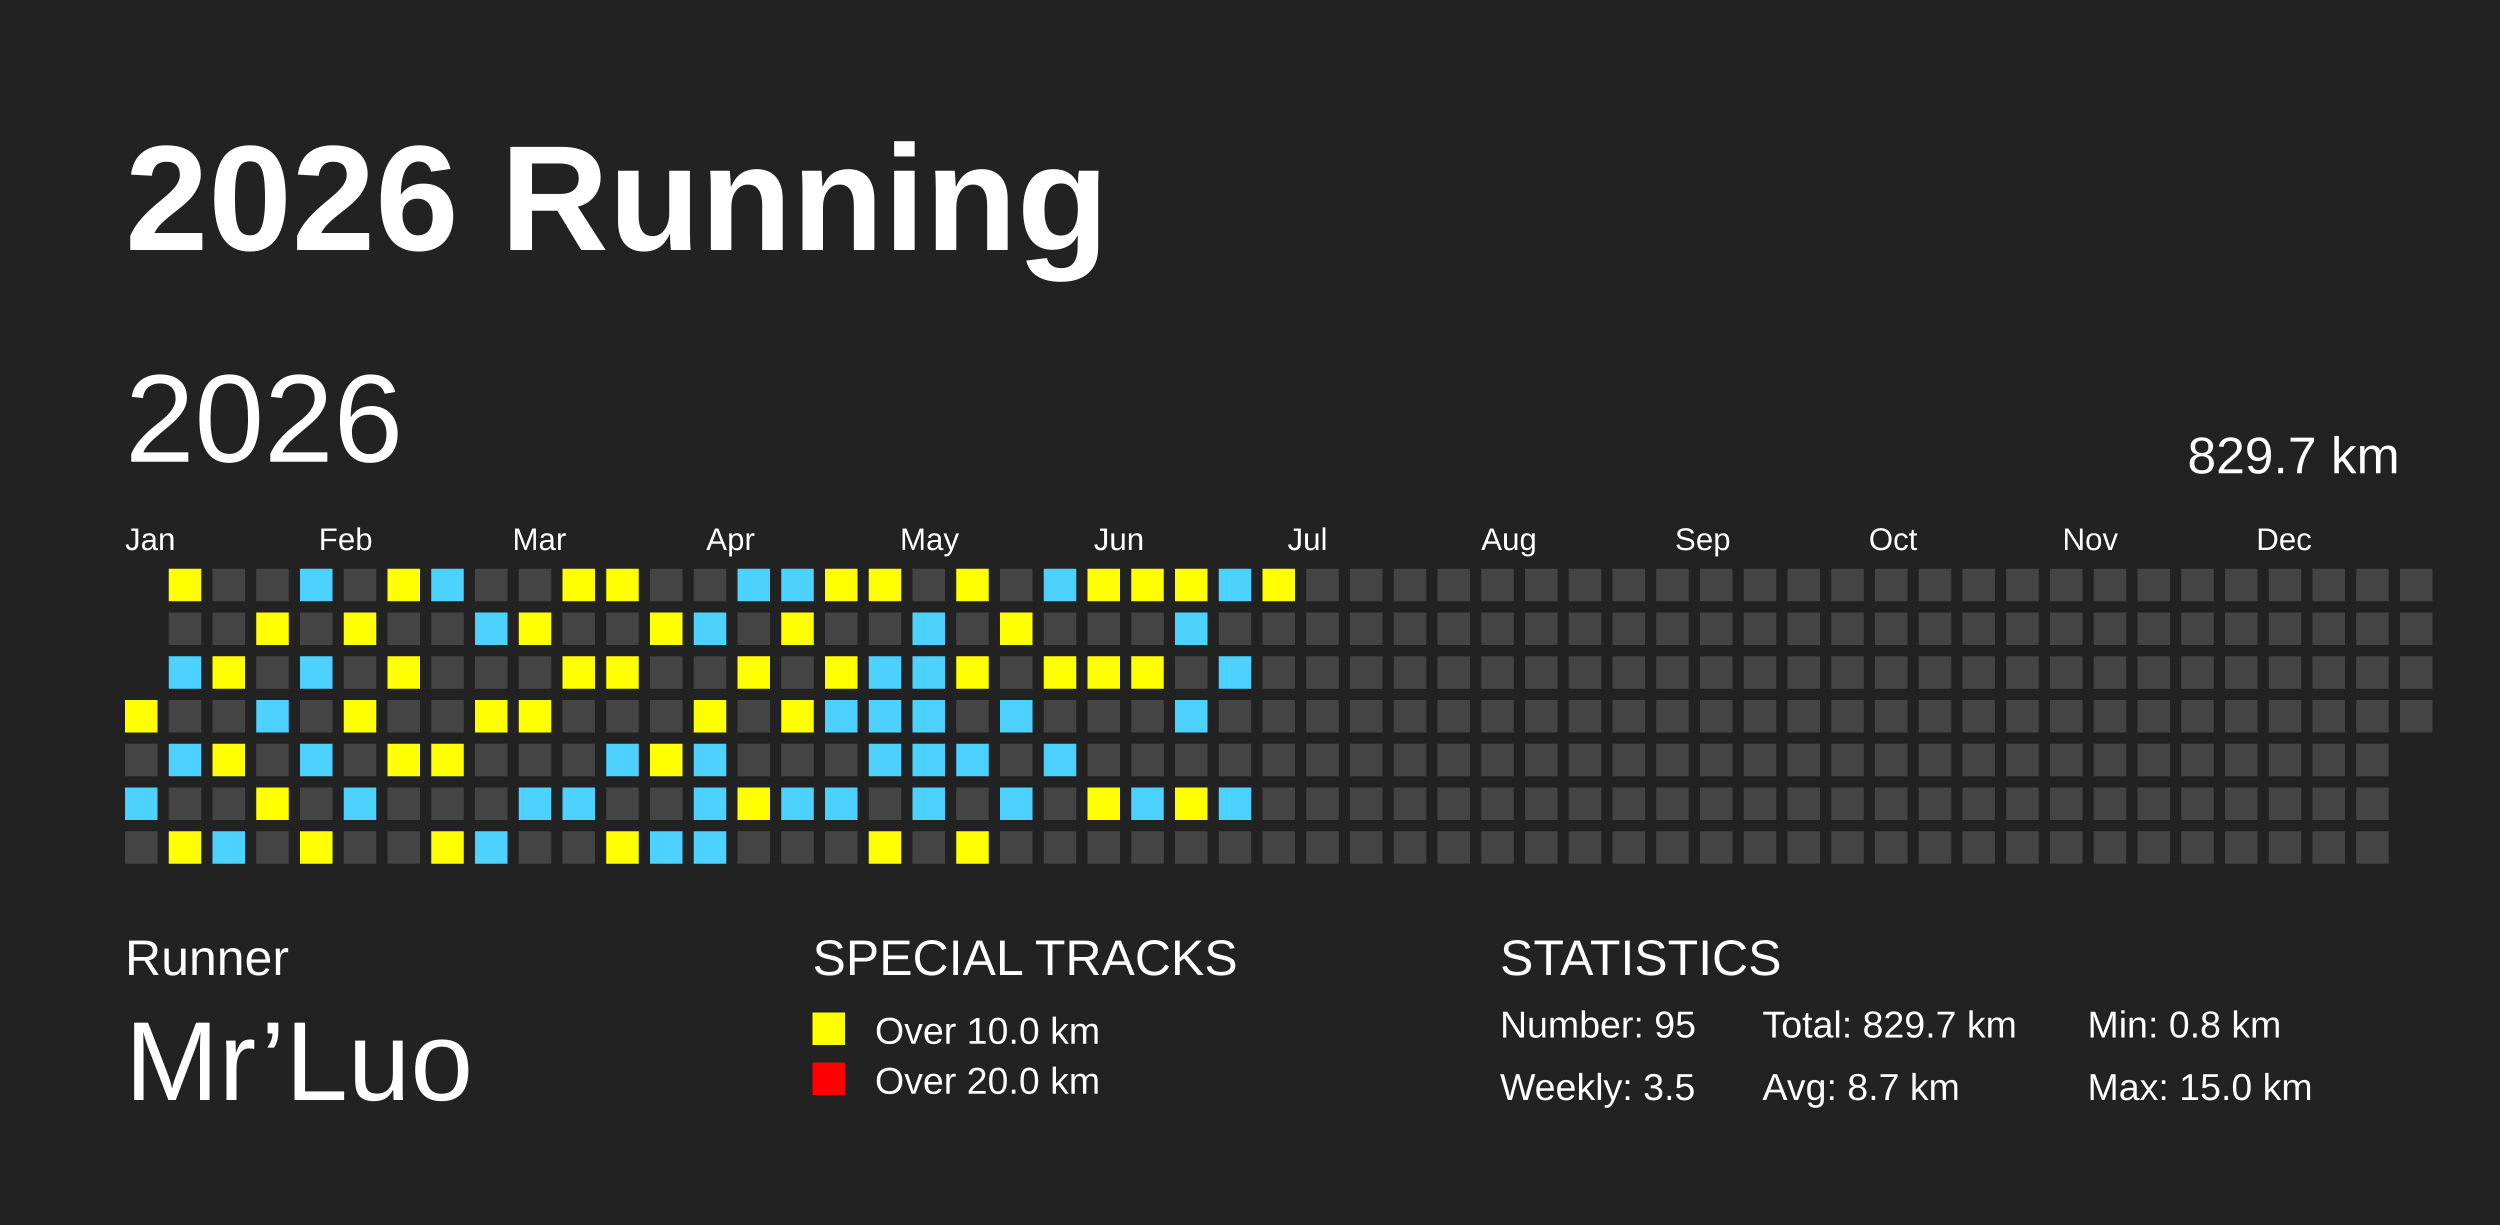
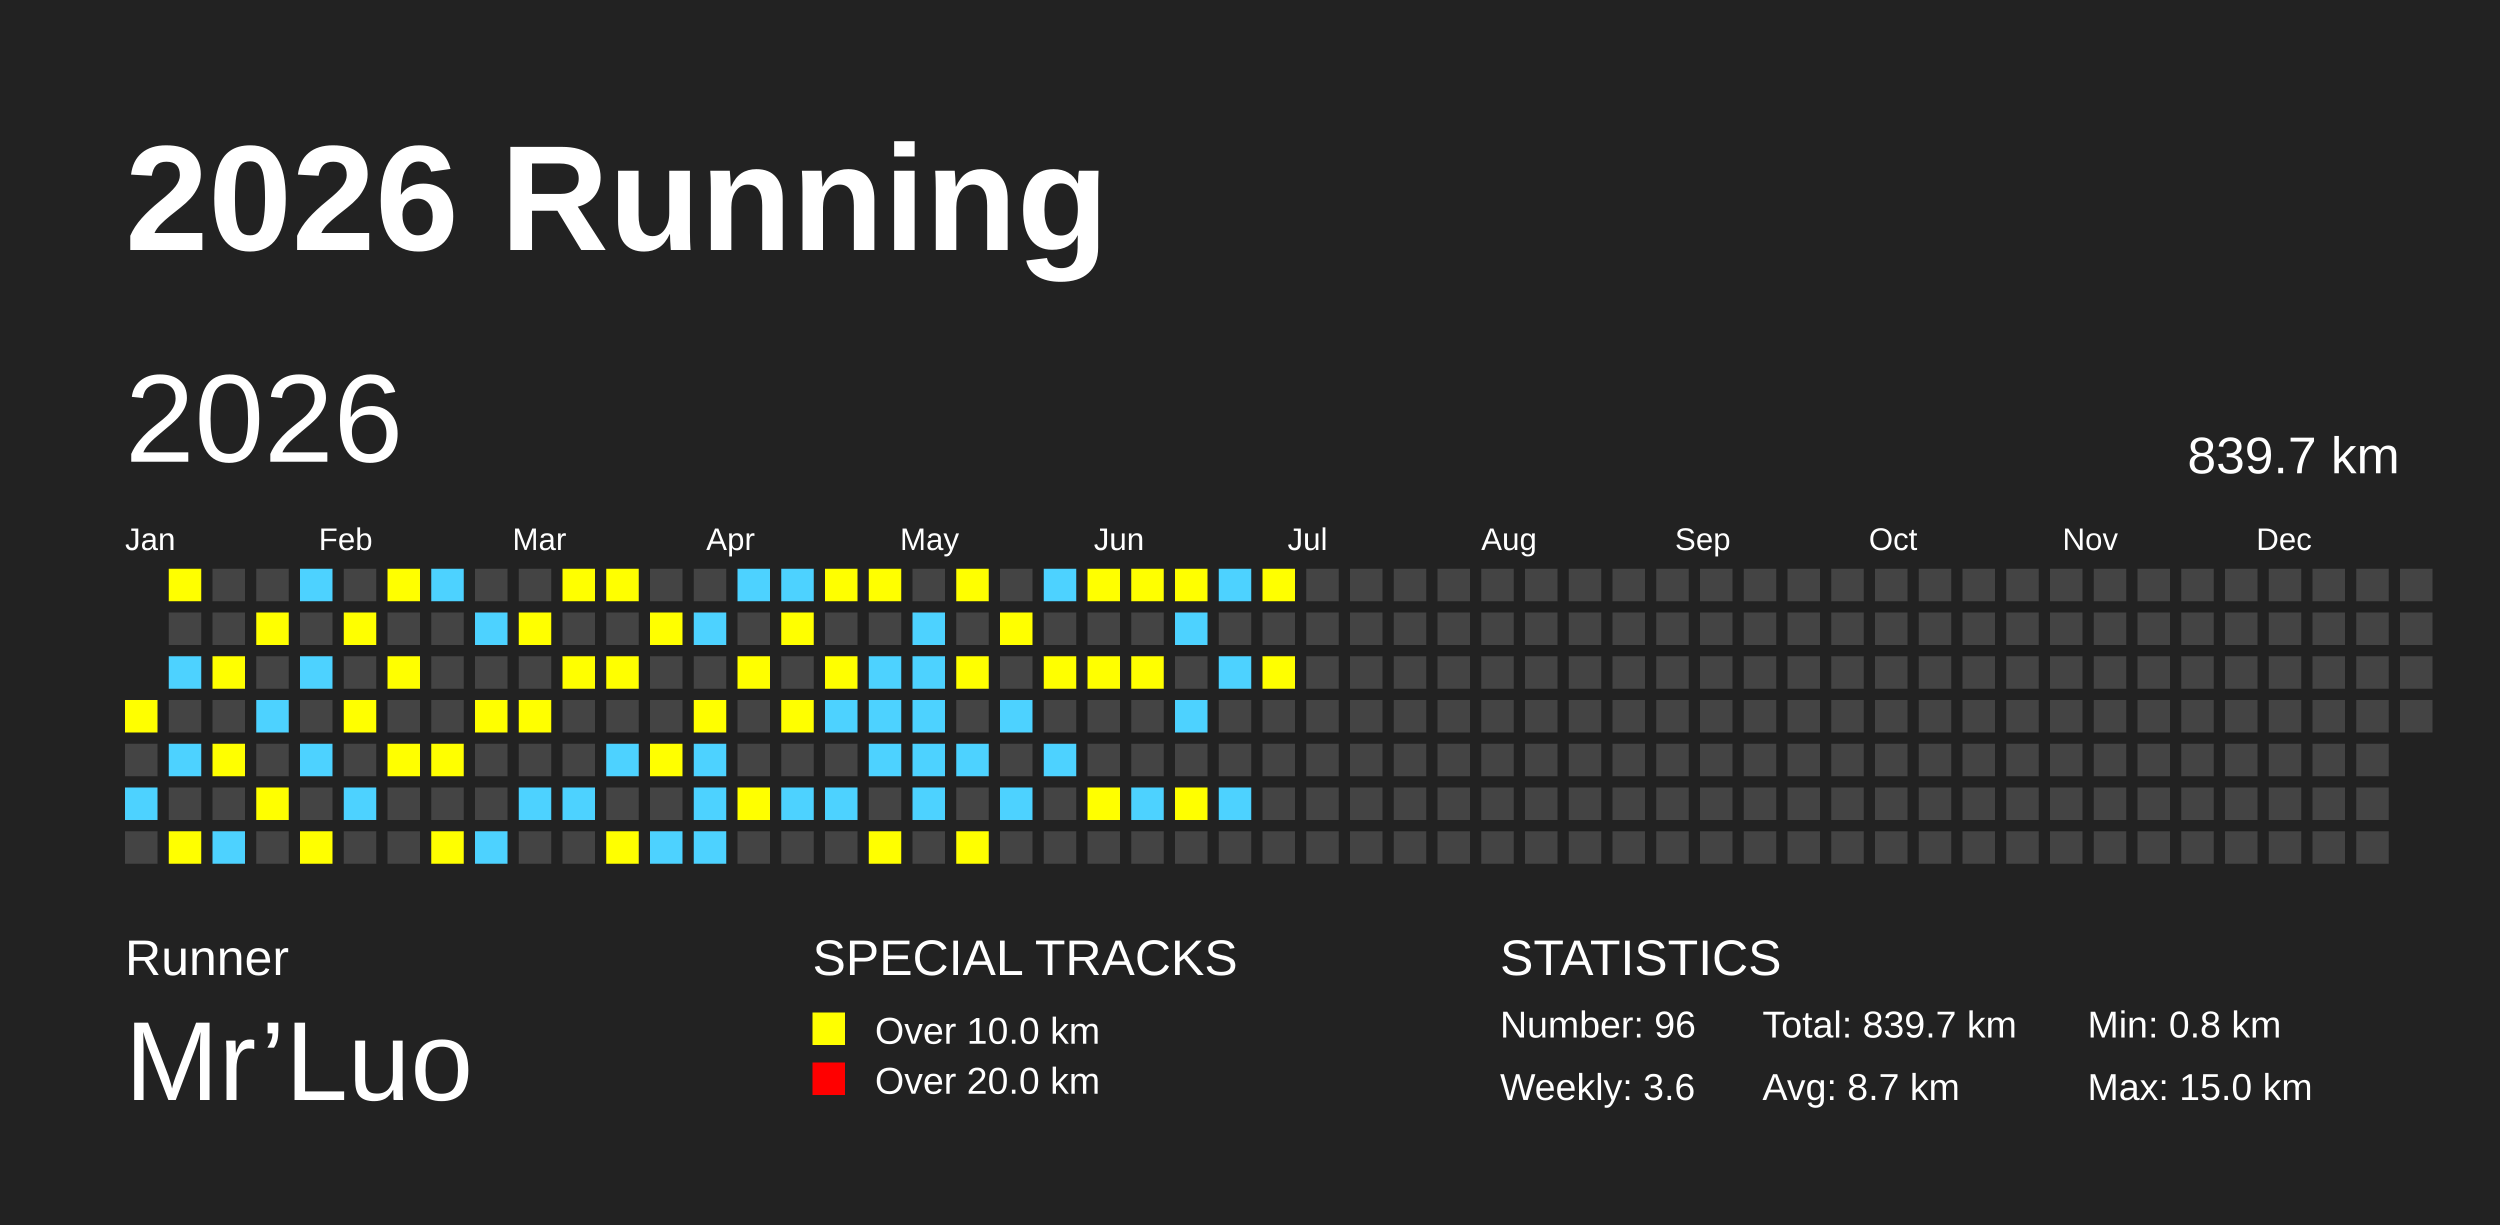
<svg xmlns="http://www.w3.org/2000/svg" baseProfile="full" height="98mm" version="1.1" viewBox="0,0,200,98" width="200mm">
  <defs />
  <rect fill="#222222" height="98" width="200" x="0" y="0" />
  <text fill="#FFFFFF" style="font-size:12px; font-family:Arial; font-weight:bold;" x="10" y="20">2026 Running</text>
  <text fill="#FFFFFF" style="font-size:4px; font-family:Arial" x="10" y="78">Runner</text>
  <text fill="#FFFFFF" style="font-size:9px; font-family:Arial" x="10" y="88">Mr’Luo</text>
  <text fill="#FFFFFF" style="font-size:4px; font-family:Arial" x="65" y="78">SPECIAL TRACKS</text>
  <rect fill="yellow" height="2.6" width="2.6" x="65" y="81" />
  <text fill="#FFFFFF" style="font-size:3px; font-family:Arial" x="70" y="83.5">Over 10.0 km</text>
  <rect fill="red" height="2.6" width="2.6" x="65" y="85" />
  <text fill="#FFFFFF" style="font-size:3px; font-family:Arial" x="70" y="87.5">Over 20.0 km</text>
  <text fill="#FFFFFF" style="font-size:4px; font-family:Arial" x="120" y="78">STATISTICS</text>
-   <text fill="#FFFFFF" style="font-size:3px; font-family:Arial" x="120" y="83">Number: 95</text>
-   <text fill="#FFFFFF" style="font-size:3px; font-family:Arial" x="120" y="88">Weekly: 3.5</text>
-   <text fill="#FFFFFF" style="font-size:3px; font-family:Arial" x="141" y="83">Total: 829.7 km</text>
+   <text fill="#FFFFFF" style="font-size:3px; font-family:Arial" x="120" y="83">Number: 96</text>
+   <text fill="#FFFFFF" style="font-size:3px; font-family:Arial" x="120" y="88">Weekly: 3.6</text>
+   <text fill="#FFFFFF" style="font-size:3px; font-family:Arial" x="141" y="83">Total: 839.7 km</text>
  <text fill="#FFFFFF" style="font-size:3px; font-family:Arial" x="141" y="88">Avg: 8.7 km</text>
  <text fill="#FFFFFF" style="font-size:3px; font-family:Arial" x="167" y="83">Min: 0.8 km</text>
  <text fill="#FFFFFF" style="font-size:3px; font-family:Arial" x="167" y="88">Max: 15.0 km</text>
  <text dominant-baseline="hanging" fill="#FFFFFF" style="font-size:10.0px; font-family:Arial;" x="10" y="30">2026</text>
-   <text dominant-baseline="hanging" fill="#FFFFFF" style="font-size:4.125px; font-family:Arial;" x="175" y="35">829.7 km</text>
+   <text dominant-baseline="hanging" fill="#FFFFFF" style="font-size:4.125px; font-family:Arial;" x="175" y="35">839.7 km</text>
  <text fill="#FFFFFF" style="font-size:2.5px; font-family:Arial" x="10.0" y="44">Jan</text>
  <text fill="#FFFFFF" style="font-size:2.5px; font-family:Arial" x="25.5" y="44">Feb</text>
  <text fill="#FFFFFF" style="font-size:2.5px; font-family:Arial" x="41.0" y="44">Mar</text>
  <text fill="#FFFFFF" style="font-size:2.5px; font-family:Arial" x="56.5" y="44">Apr</text>
  <text fill="#FFFFFF" style="font-size:2.5px; font-family:Arial" x="72.0" y="44">May</text>
  <text fill="#FFFFFF" style="font-size:2.5px; font-family:Arial" x="87.5" y="44">Jun</text>
  <text fill="#FFFFFF" style="font-size:2.5px; font-family:Arial" x="103.0" y="44">Jul</text>
  <text fill="#FFFFFF" style="font-size:2.5px; font-family:Arial" x="118.5" y="44">Aug</text>
  <text fill="#FFFFFF" style="font-size:2.5px; font-family:Arial" x="134.0" y="44">Sep</text>
  <text fill="#FFFFFF" style="font-size:2.5px; font-family:Arial" x="149.5" y="44">Oct</text>
  <text fill="#FFFFFF" style="font-size:2.5px; font-family:Arial" x="165.0" y="44">Nov</text>
  <text fill="#FFFFFF" style="font-size:2.5px; font-family:Arial" x="180.5" y="44">Dec</text>
  <rect fill="yellow" height="2.6" width="2.6" x="10.0" y="56.0" />
  <rect fill="#444444" height="2.6" width="2.6" x="10.0" y="59.5" />
  <rect fill="#4DD2FF" height="2.6" width="2.6" x="10.0" y="63.0" />
  <rect fill="#444444" height="2.6" width="2.6" x="10.0" y="66.5" />
  <rect fill="yellow" height="2.6" width="2.6" x="13.5" y="45.5" />
  <rect fill="#444444" height="2.6" width="2.6" x="13.5" y="49.0" />
  <rect fill="#4DD2FF" height="2.6" width="2.6" x="13.5" y="52.5" />
  <rect fill="#444444" height="2.6" width="2.6" x="13.5" y="56.0" />
  <rect fill="#4DD2FF" height="2.6" width="2.6" x="13.5" y="59.5" />
  <rect fill="#444444" height="2.6" width="2.6" x="13.5" y="63.0" />
  <rect fill="yellow" height="2.6" width="2.6" x="13.5" y="66.5" />
  <rect fill="#444444" height="2.6" width="2.6" x="17.0" y="45.5" />
  <rect fill="#444444" height="2.6" width="2.6" x="17.0" y="49.0" />
  <rect fill="yellow" height="2.6" width="2.6" x="17.0" y="52.5" />
  <rect fill="#444444" height="2.6" width="2.6" x="17.0" y="56.0" />
  <rect fill="yellow" height="2.6" width="2.6" x="17.0" y="59.5" />
  <rect fill="#444444" height="2.6" width="2.6" x="17.0" y="63.0" />
  <rect fill="#4DD2FF" height="2.6" width="2.6" x="17.0" y="66.5" />
  <rect fill="#444444" height="2.6" width="2.6" x="20.5" y="45.5" />
  <rect fill="yellow" height="2.6" width="2.6" x="20.5" y="49.0" />
  <rect fill="#444444" height="2.6" width="2.6" x="20.5" y="52.5" />
  <rect fill="#4DD2FF" height="2.6" width="2.6" x="20.5" y="56.0" />
  <rect fill="#444444" height="2.6" width="2.6" x="20.5" y="59.5" />
  <rect fill="yellow" height="2.6" width="2.6" x="20.5" y="63.0" />
  <rect fill="#444444" height="2.6" width="2.6" x="20.5" y="66.5" />
  <rect fill="#4DD2FF" height="2.6" width="2.6" x="24.0" y="45.5" />
  <rect fill="#444444" height="2.6" width="2.6" x="24.0" y="49.0" />
  <rect fill="#4DD2FF" height="2.6" width="2.6" x="24.0" y="52.5" />
  <rect fill="#444444" height="2.6" width="2.6" x="24.0" y="56.0" />
  <rect fill="#4DD2FF" height="2.6" width="2.6" x="24.0" y="59.5" />
  <rect fill="#444444" height="2.6" width="2.6" x="24.0" y="63.0" />
  <rect fill="yellow" height="2.6" width="2.6" x="24.0" y="66.5" />
  <rect fill="#444444" height="2.6" width="2.6" x="27.5" y="45.5" />
  <rect fill="yellow" height="2.6" width="2.6" x="27.5" y="49.0" />
  <rect fill="#444444" height="2.6" width="2.6" x="27.5" y="52.5" />
  <rect fill="yellow" height="2.6" width="2.6" x="27.5" y="56.0" />
  <rect fill="#444444" height="2.6" width="2.6" x="27.5" y="59.5" />
  <rect fill="#4DD2FF" height="2.6" width="2.6" x="27.5" y="63.0" />
  <rect fill="#444444" height="2.6" width="2.6" x="27.5" y="66.5" />
  <rect fill="yellow" height="2.6" width="2.6" x="31.0" y="45.5" />
  <rect fill="#444444" height="2.6" width="2.6" x="31.0" y="49.0" />
  <rect fill="yellow" height="2.6" width="2.6" x="31.0" y="52.5" />
  <rect fill="#444444" height="2.6" width="2.6" x="31.0" y="56.0" />
  <rect fill="yellow" height="2.6" width="2.6" x="31.0" y="59.5" />
  <rect fill="#444444" height="2.6" width="2.6" x="31.0" y="63.0" />
  <rect fill="#444444" height="2.6" width="2.6" x="31.0" y="66.5" />
  <rect fill="#4DD2FF" height="2.6" width="2.6" x="34.5" y="45.5" />
  <rect fill="#444444" height="2.6" width="2.6" x="34.5" y="49.0" />
  <rect fill="#444444" height="2.6" width="2.6" x="34.5" y="52.5" />
  <rect fill="#444444" height="2.6" width="2.6" x="34.5" y="56.0" />
  <rect fill="yellow" height="2.6" width="2.6" x="34.5" y="59.5" />
  <rect fill="#444444" height="2.6" width="2.6" x="34.5" y="63.0" />
  <rect fill="yellow" height="2.6" width="2.6" x="34.5" y="66.5" />
  <rect fill="#444444" height="2.6" width="2.6" x="38.0" y="45.5" />
  <rect fill="#4DD2FF" height="2.6" width="2.6" x="38.0" y="49.0" />
  <rect fill="#444444" height="2.6" width="2.6" x="38.0" y="52.5" />
  <rect fill="yellow" height="2.6" width="2.6" x="38.0" y="56.0" />
  <rect fill="#444444" height="2.6" width="2.6" x="38.0" y="59.5" />
  <rect fill="#444444" height="2.6" width="2.6" x="38.0" y="63.0" />
  <rect fill="#4DD2FF" height="2.6" width="2.6" x="38.0" y="66.5" />
  <rect fill="#444444" height="2.6" width="2.6" x="41.5" y="45.5" />
  <rect fill="yellow" height="2.6" width="2.6" x="41.5" y="49.0" />
  <rect fill="#444444" height="2.6" width="2.6" x="41.5" y="52.5" />
  <rect fill="yellow" height="2.6" width="2.6" x="41.5" y="56.0" />
  <rect fill="#444444" height="2.6" width="2.6" x="41.5" y="59.5" />
  <rect fill="#4DD2FF" height="2.6" width="2.6" x="41.5" y="63.0" />
  <rect fill="#444444" height="2.6" width="2.6" x="41.5" y="66.5" />
  <rect fill="yellow" height="2.6" width="2.6" x="45.0" y="45.5" />
  <rect fill="#444444" height="2.6" width="2.6" x="45.0" y="49.0" />
  <rect fill="yellow" height="2.6" width="2.6" x="45.0" y="52.5" />
  <rect fill="#444444" height="2.6" width="2.6" x="45.0" y="56.0" />
  <rect fill="#444444" height="2.6" width="2.6" x="45.0" y="59.5" />
  <rect fill="#4DD2FF" height="2.6" width="2.6" x="45.0" y="63.0" />
  <rect fill="#444444" height="2.6" width="2.6" x="45.0" y="66.5" />
  <rect fill="yellow" height="2.6" width="2.6" x="48.5" y="45.5" />
  <rect fill="#444444" height="2.6" width="2.6" x="48.5" y="49.0" />
  <rect fill="yellow" height="2.6" width="2.6" x="48.5" y="52.5" />
  <rect fill="#444444" height="2.6" width="2.6" x="48.5" y="56.0" />
  <rect fill="#4DD2FF" height="2.6" width="2.6" x="48.5" y="59.5" />
  <rect fill="#444444" height="2.6" width="2.6" x="48.5" y="63.0" />
  <rect fill="yellow" height="2.6" width="2.6" x="48.5" y="66.5" />
  <rect fill="#444444" height="2.6" width="2.6" x="52.0" y="45.5" />
  <rect fill="yellow" height="2.6" width="2.6" x="52.0" y="49.0" />
  <rect fill="#444444" height="2.6" width="2.6" x="52.0" y="52.5" />
  <rect fill="#444444" height="2.6" width="2.6" x="52.0" y="56.0" />
  <rect fill="yellow" height="2.6" width="2.6" x="52.0" y="59.5" />
  <rect fill="#444444" height="2.6" width="2.6" x="52.0" y="63.0" />
  <rect fill="#4DD2FF" height="2.6" width="2.6" x="52.0" y="66.5" />
  <rect fill="#444444" height="2.6" width="2.6" x="55.5" y="45.5" />
  <rect fill="#4DD2FF" height="2.6" width="2.6" x="55.5" y="49.0" />
  <rect fill="#444444" height="2.6" width="2.6" x="55.5" y="52.5" />
  <rect fill="yellow" height="2.6" width="2.6" x="55.5" y="56.0" />
  <rect fill="#4DD2FF" height="2.6" width="2.6" x="55.5" y="59.5" />
  <rect fill="#4DD2FF" height="2.6" width="2.6" x="55.5" y="63.0" />
  <rect fill="#4DD2FF" height="2.6" width="2.6" x="55.5" y="66.5" />
  <rect fill="#4DD2FF" height="2.6" width="2.6" x="59.0" y="45.5" />
  <rect fill="#444444" height="2.6" width="2.6" x="59.0" y="49.0" />
  <rect fill="yellow" height="2.6" width="2.6" x="59.0" y="52.5" />
  <rect fill="#444444" height="2.6" width="2.6" x="59.0" y="56.0" />
  <rect fill="#444444" height="2.6" width="2.6" x="59.0" y="59.5" />
  <rect fill="yellow" height="2.6" width="2.6" x="59.0" y="63.0" />
  <rect fill="#444444" height="2.6" width="2.6" x="59.0" y="66.5" />
  <rect fill="#4DD2FF" height="2.6" width="2.6" x="62.5" y="45.5" />
  <rect fill="yellow" height="2.6" width="2.6" x="62.5" y="49.0" />
  <rect fill="#444444" height="2.6" width="2.6" x="62.5" y="52.5" />
  <rect fill="yellow" height="2.6" width="2.6" x="62.5" y="56.0" />
  <rect fill="#444444" height="2.6" width="2.6" x="62.5" y="59.5" />
  <rect fill="#4DD2FF" height="2.6" width="2.6" x="62.5" y="63.0" />
  <rect fill="#444444" height="2.6" width="2.6" x="62.5" y="66.5" />
  <rect fill="yellow" height="2.6" width="2.6" x="66.0" y="45.5" />
  <rect fill="#444444" height="2.6" width="2.6" x="66.0" y="49.0" />
  <rect fill="yellow" height="2.6" width="2.6" x="66.0" y="52.5" />
  <rect fill="#4DD2FF" height="2.6" width="2.6" x="66.0" y="56.0" />
  <rect fill="#444444" height="2.6" width="2.6" x="66.0" y="59.5" />
  <rect fill="#4DD2FF" height="2.6" width="2.6" x="66.0" y="63.0" />
  <rect fill="#444444" height="2.6" width="2.6" x="66.0" y="66.5" />
  <rect fill="yellow" height="2.6" width="2.6" x="69.5" y="45.5" />
  <rect fill="#444444" height="2.6" width="2.6" x="69.5" y="49.0" />
  <rect fill="#4DD2FF" height="2.6" width="2.6" x="69.5" y="52.5" />
  <rect fill="#4DD2FF" height="2.6" width="2.6" x="69.5" y="56.0" />
  <rect fill="#4DD2FF" height="2.6" width="2.6" x="69.5" y="59.5" />
  <rect fill="#444444" height="2.6" width="2.6" x="69.5" y="63.0" />
  <rect fill="yellow" height="2.6" width="2.6" x="69.5" y="66.5" />
  <rect fill="#444444" height="2.6" width="2.6" x="73.0" y="45.5" />
  <rect fill="#4DD2FF" height="2.6" width="2.6" x="73.0" y="49.0" />
  <rect fill="#4DD2FF" height="2.6" width="2.6" x="73.0" y="52.5" />
  <rect fill="#4DD2FF" height="2.6" width="2.6" x="73.0" y="56.0" />
  <rect fill="#4DD2FF" height="2.6" width="2.6" x="73.0" y="59.5" />
  <rect fill="#4DD2FF" height="2.6" width="2.6" x="73.0" y="63.0" />
  <rect fill="#444444" height="2.6" width="2.6" x="73.0" y="66.5" />
  <rect fill="yellow" height="2.6" width="2.6" x="76.5" y="45.5" />
  <rect fill="#444444" height="2.6" width="2.6" x="76.5" y="49.0" />
  <rect fill="yellow" height="2.6" width="2.6" x="76.5" y="52.5" />
  <rect fill="#444444" height="2.6" width="2.6" x="76.5" y="56.0" />
  <rect fill="#4DD2FF" height="2.6" width="2.6" x="76.5" y="59.5" />
  <rect fill="#444444" height="2.6" width="2.6" x="76.5" y="63.0" />
  <rect fill="yellow" height="2.6" width="2.6" x="76.5" y="66.5" />
  <rect fill="#444444" height="2.6" width="2.6" x="80.0" y="45.5" />
  <rect fill="yellow" height="2.6" width="2.6" x="80.0" y="49.0" />
  <rect fill="#444444" height="2.6" width="2.6" x="80.0" y="52.5" />
  <rect fill="#4DD2FF" height="2.6" width="2.6" x="80.0" y="56.0" />
  <rect fill="#444444" height="2.6" width="2.6" x="80.0" y="59.5" />
  <rect fill="#4DD2FF" height="2.6" width="2.6" x="80.0" y="63.0" />
  <rect fill="#444444" height="2.6" width="2.6" x="80.0" y="66.5" />
  <rect fill="#4DD2FF" height="2.6" width="2.6" x="83.5" y="45.5" />
  <rect fill="#444444" height="2.6" width="2.6" x="83.5" y="49.0" />
  <rect fill="yellow" height="2.6" width="2.6" x="83.5" y="52.5" />
  <rect fill="#444444" height="2.6" width="2.6" x="83.5" y="56.0" />
  <rect fill="#4DD2FF" height="2.6" width="2.6" x="83.5" y="59.5" />
  <rect fill="#444444" height="2.6" width="2.6" x="83.5" y="63.0" />
  <rect fill="#444444" height="2.6" width="2.6" x="83.5" y="66.5" />
  <rect fill="yellow" height="2.6" width="2.6" x="87.0" y="45.5" />
  <rect fill="#444444" height="2.6" width="2.6" x="87.0" y="49.0" />
  <rect fill="yellow" height="2.6" width="2.6" x="87.0" y="52.5" />
  <rect fill="#444444" height="2.6" width="2.6" x="87.0" y="56.0" />
  <rect fill="#444444" height="2.6" width="2.6" x="87.0" y="59.5" />
  <rect fill="yellow" height="2.6" width="2.6" x="87.0" y="63.0" />
  <rect fill="#444444" height="2.6" width="2.6" x="87.0" y="66.5" />
  <rect fill="yellow" height="2.6" width="2.6" x="90.5" y="45.5" />
  <rect fill="#444444" height="2.6" width="2.6" x="90.5" y="49.0" />
  <rect fill="yellow" height="2.6" width="2.6" x="90.5" y="52.5" />
  <rect fill="#444444" height="2.6" width="2.6" x="90.5" y="56.0" />
  <rect fill="#444444" height="2.6" width="2.6" x="90.5" y="59.5" />
  <rect fill="#4DD2FF" height="2.6" width="2.6" x="90.5" y="63.0" />
  <rect fill="#444444" height="2.6" width="2.6" x="90.5" y="66.5" />
  <rect fill="yellow" height="2.6" width="2.6" x="94.0" y="45.5" />
  <rect fill="#4DD2FF" height="2.6" width="2.6" x="94.0" y="49.0" />
  <rect fill="#444444" height="2.6" width="2.6" x="94.0" y="52.5" />
  <rect fill="#4DD2FF" height="2.6" width="2.6" x="94.0" y="56.0" />
  <rect fill="#444444" height="2.6" width="2.6" x="94.0" y="59.5" />
  <rect fill="yellow" height="2.6" width="2.6" x="94.0" y="63.0" />
  <rect fill="#444444" height="2.6" width="2.6" x="94.0" y="66.5" />
  <rect fill="#4DD2FF" height="2.6" width="2.6" x="97.5" y="45.5" />
  <rect fill="#444444" height="2.6" width="2.6" x="97.5" y="49.0" />
  <rect fill="#4DD2FF" height="2.6" width="2.6" x="97.5" y="52.5" />
  <rect fill="#444444" height="2.6" width="2.6" x="97.5" y="56.0" />
  <rect fill="#444444" height="2.6" width="2.6" x="97.5" y="59.5" />
  <rect fill="#4DD2FF" height="2.6" width="2.6" x="97.5" y="63.0" />
  <rect fill="#444444" height="2.6" width="2.6" x="97.5" y="66.5" />
  <rect fill="yellow" height="2.6" width="2.6" x="101.0" y="45.5" />
  <rect fill="#444444" height="2.6" width="2.6" x="101.0" y="49.0" />
-   <rect fill="#444444" height="2.6" width="2.6" x="101.0" y="52.5" />
+   <rect fill="yellow" height="2.6" width="2.6" x="101.0" y="52.5" />
  <rect fill="#444444" height="2.6" width="2.6" x="101.0" y="56.0" />
  <rect fill="#444444" height="2.6" width="2.6" x="101.0" y="59.5" />
  <rect fill="#444444" height="2.6" width="2.6" x="101.0" y="63.0" />
  <rect fill="#444444" height="2.6" width="2.6" x="101.0" y="66.5" />
  <rect fill="#444444" height="2.6" width="2.6" x="104.5" y="45.5" />
  <rect fill="#444444" height="2.6" width="2.6" x="104.5" y="49.0" />
  <rect fill="#444444" height="2.6" width="2.6" x="104.5" y="52.5" />
  <rect fill="#444444" height="2.6" width="2.6" x="104.5" y="56.0" />
  <rect fill="#444444" height="2.6" width="2.6" x="104.5" y="59.5" />
  <rect fill="#444444" height="2.6" width="2.6" x="104.5" y="63.0" />
  <rect fill="#444444" height="2.6" width="2.6" x="104.5" y="66.5" />
  <rect fill="#444444" height="2.6" width="2.6" x="108.0" y="45.5" />
  <rect fill="#444444" height="2.6" width="2.6" x="108.0" y="49.0" />
  <rect fill="#444444" height="2.6" width="2.6" x="108.0" y="52.5" />
  <rect fill="#444444" height="2.6" width="2.6" x="108.0" y="56.0" />
  <rect fill="#444444" height="2.6" width="2.6" x="108.0" y="59.5" />
  <rect fill="#444444" height="2.6" width="2.6" x="108.0" y="63.0" />
  <rect fill="#444444" height="2.6" width="2.6" x="108.0" y="66.5" />
  <rect fill="#444444" height="2.6" width="2.6" x="111.5" y="45.5" />
  <rect fill="#444444" height="2.6" width="2.6" x="111.5" y="49.0" />
  <rect fill="#444444" height="2.6" width="2.6" x="111.5" y="52.5" />
  <rect fill="#444444" height="2.6" width="2.6" x="111.5" y="56.0" />
  <rect fill="#444444" height="2.6" width="2.6" x="111.5" y="59.5" />
  <rect fill="#444444" height="2.6" width="2.6" x="111.5" y="63.0" />
  <rect fill="#444444" height="2.6" width="2.6" x="111.5" y="66.5" />
  <rect fill="#444444" height="2.6" width="2.6" x="115.0" y="45.5" />
  <rect fill="#444444" height="2.6" width="2.6" x="115.0" y="49.0" />
  <rect fill="#444444" height="2.6" width="2.6" x="115.0" y="52.5" />
  <rect fill="#444444" height="2.6" width="2.6" x="115.0" y="56.0" />
  <rect fill="#444444" height="2.6" width="2.6" x="115.0" y="59.5" />
  <rect fill="#444444" height="2.6" width="2.6" x="115.0" y="63.0" />
  <rect fill="#444444" height="2.6" width="2.6" x="115.0" y="66.5" />
  <rect fill="#444444" height="2.6" width="2.6" x="118.5" y="45.5" />
  <rect fill="#444444" height="2.6" width="2.6" x="118.5" y="49.0" />
  <rect fill="#444444" height="2.6" width="2.6" x="118.5" y="52.5" />
  <rect fill="#444444" height="2.6" width="2.6" x="118.5" y="56.0" />
  <rect fill="#444444" height="2.6" width="2.6" x="118.5" y="59.5" />
  <rect fill="#444444" height="2.6" width="2.6" x="118.5" y="63.0" />
  <rect fill="#444444" height="2.6" width="2.6" x="118.5" y="66.5" />
  <rect fill="#444444" height="2.6" width="2.6" x="122.0" y="45.5" />
  <rect fill="#444444" height="2.6" width="2.6" x="122.0" y="49.0" />
  <rect fill="#444444" height="2.6" width="2.6" x="122.0" y="52.5" />
  <rect fill="#444444" height="2.6" width="2.6" x="122.0" y="56.0" />
  <rect fill="#444444" height="2.6" width="2.6" x="122.0" y="59.5" />
  <rect fill="#444444" height="2.6" width="2.6" x="122.0" y="63.0" />
  <rect fill="#444444" height="2.6" width="2.6" x="122.0" y="66.5" />
  <rect fill="#444444" height="2.6" width="2.6" x="125.5" y="45.5" />
  <rect fill="#444444" height="2.6" width="2.6" x="125.5" y="49.0" />
  <rect fill="#444444" height="2.6" width="2.6" x="125.5" y="52.5" />
  <rect fill="#444444" height="2.6" width="2.6" x="125.5" y="56.0" />
  <rect fill="#444444" height="2.6" width="2.6" x="125.5" y="59.5" />
  <rect fill="#444444" height="2.6" width="2.6" x="125.5" y="63.0" />
  <rect fill="#444444" height="2.6" width="2.6" x="125.5" y="66.5" />
  <rect fill="#444444" height="2.6" width="2.6" x="129.0" y="45.5" />
  <rect fill="#444444" height="2.6" width="2.6" x="129.0" y="49.0" />
  <rect fill="#444444" height="2.6" width="2.6" x="129.0" y="52.5" />
  <rect fill="#444444" height="2.6" width="2.6" x="129.0" y="56.0" />
  <rect fill="#444444" height="2.6" width="2.6" x="129.0" y="59.5" />
  <rect fill="#444444" height="2.6" width="2.6" x="129.0" y="63.0" />
  <rect fill="#444444" height="2.6" width="2.6" x="129.0" y="66.5" />
  <rect fill="#444444" height="2.6" width="2.6" x="132.5" y="45.5" />
  <rect fill="#444444" height="2.6" width="2.6" x="132.5" y="49.0" />
  <rect fill="#444444" height="2.6" width="2.6" x="132.5" y="52.5" />
  <rect fill="#444444" height="2.6" width="2.6" x="132.5" y="56.0" />
  <rect fill="#444444" height="2.6" width="2.6" x="132.5" y="59.5" />
  <rect fill="#444444" height="2.6" width="2.6" x="132.5" y="63.0" />
  <rect fill="#444444" height="2.6" width="2.6" x="132.5" y="66.5" />
  <rect fill="#444444" height="2.6" width="2.6" x="136.0" y="45.5" />
  <rect fill="#444444" height="2.6" width="2.6" x="136.0" y="49.0" />
  <rect fill="#444444" height="2.6" width="2.6" x="136.0" y="52.5" />
  <rect fill="#444444" height="2.6" width="2.6" x="136.0" y="56.0" />
  <rect fill="#444444" height="2.6" width="2.6" x="136.0" y="59.5" />
  <rect fill="#444444" height="2.6" width="2.6" x="136.0" y="63.0" />
  <rect fill="#444444" height="2.6" width="2.6" x="136.0" y="66.5" />
  <rect fill="#444444" height="2.6" width="2.6" x="139.5" y="45.5" />
  <rect fill="#444444" height="2.6" width="2.6" x="139.5" y="49.0" />
  <rect fill="#444444" height="2.6" width="2.6" x="139.5" y="52.5" />
  <rect fill="#444444" height="2.6" width="2.6" x="139.5" y="56.0" />
  <rect fill="#444444" height="2.6" width="2.6" x="139.5" y="59.5" />
  <rect fill="#444444" height="2.6" width="2.6" x="139.5" y="63.0" />
  <rect fill="#444444" height="2.6" width="2.6" x="139.5" y="66.5" />
  <rect fill="#444444" height="2.6" width="2.6" x="143.0" y="45.5" />
  <rect fill="#444444" height="2.6" width="2.6" x="143.0" y="49.0" />
  <rect fill="#444444" height="2.6" width="2.6" x="143.0" y="52.5" />
  <rect fill="#444444" height="2.6" width="2.6" x="143.0" y="56.0" />
  <rect fill="#444444" height="2.6" width="2.6" x="143.0" y="59.5" />
  <rect fill="#444444" height="2.6" width="2.6" x="143.0" y="63.0" />
  <rect fill="#444444" height="2.6" width="2.6" x="143.0" y="66.5" />
  <rect fill="#444444" height="2.6" width="2.6" x="146.5" y="45.5" />
  <rect fill="#444444" height="2.6" width="2.6" x="146.5" y="49.0" />
  <rect fill="#444444" height="2.6" width="2.6" x="146.5" y="52.5" />
  <rect fill="#444444" height="2.6" width="2.6" x="146.5" y="56.0" />
  <rect fill="#444444" height="2.6" width="2.6" x="146.5" y="59.5" />
  <rect fill="#444444" height="2.6" width="2.6" x="146.5" y="63.0" />
  <rect fill="#444444" height="2.6" width="2.6" x="146.5" y="66.5" />
  <rect fill="#444444" height="2.6" width="2.6" x="150.0" y="45.5" />
  <rect fill="#444444" height="2.6" width="2.6" x="150.0" y="49.0" />
  <rect fill="#444444" height="2.6" width="2.6" x="150.0" y="52.5" />
  <rect fill="#444444" height="2.6" width="2.6" x="150.0" y="56.0" />
  <rect fill="#444444" height="2.6" width="2.6" x="150.0" y="59.5" />
  <rect fill="#444444" height="2.6" width="2.6" x="150.0" y="63.0" />
  <rect fill="#444444" height="2.6" width="2.6" x="150.0" y="66.5" />
  <rect fill="#444444" height="2.6" width="2.6" x="153.5" y="45.5" />
  <rect fill="#444444" height="2.6" width="2.6" x="153.5" y="49.0" />
  <rect fill="#444444" height="2.6" width="2.6" x="153.5" y="52.5" />
  <rect fill="#444444" height="2.6" width="2.6" x="153.5" y="56.0" />
  <rect fill="#444444" height="2.6" width="2.6" x="153.5" y="59.5" />
  <rect fill="#444444" height="2.6" width="2.6" x="153.5" y="63.0" />
  <rect fill="#444444" height="2.6" width="2.6" x="153.5" y="66.5" />
  <rect fill="#444444" height="2.6" width="2.6" x="157.0" y="45.5" />
  <rect fill="#444444" height="2.6" width="2.6" x="157.0" y="49.0" />
  <rect fill="#444444" height="2.6" width="2.6" x="157.0" y="52.5" />
  <rect fill="#444444" height="2.6" width="2.6" x="157.0" y="56.0" />
  <rect fill="#444444" height="2.6" width="2.6" x="157.0" y="59.5" />
  <rect fill="#444444" height="2.6" width="2.6" x="157.0" y="63.0" />
  <rect fill="#444444" height="2.6" width="2.6" x="157.0" y="66.5" />
  <rect fill="#444444" height="2.6" width="2.6" x="160.5" y="45.5" />
  <rect fill="#444444" height="2.6" width="2.6" x="160.5" y="49.0" />
  <rect fill="#444444" height="2.6" width="2.6" x="160.5" y="52.5" />
  <rect fill="#444444" height="2.6" width="2.6" x="160.5" y="56.0" />
  <rect fill="#444444" height="2.6" width="2.6" x="160.5" y="59.5" />
  <rect fill="#444444" height="2.6" width="2.6" x="160.5" y="63.0" />
  <rect fill="#444444" height="2.6" width="2.6" x="160.5" y="66.5" />
  <rect fill="#444444" height="2.6" width="2.6" x="164.0" y="45.5" />
  <rect fill="#444444" height="2.6" width="2.6" x="164.0" y="49.0" />
  <rect fill="#444444" height="2.6" width="2.6" x="164.0" y="52.5" />
  <rect fill="#444444" height="2.6" width="2.6" x="164.0" y="56.0" />
  <rect fill="#444444" height="2.6" width="2.6" x="164.0" y="59.5" />
  <rect fill="#444444" height="2.6" width="2.6" x="164.0" y="63.0" />
  <rect fill="#444444" height="2.6" width="2.6" x="164.0" y="66.5" />
  <rect fill="#444444" height="2.6" width="2.6" x="167.5" y="45.5" />
  <rect fill="#444444" height="2.6" width="2.6" x="167.5" y="49.0" />
  <rect fill="#444444" height="2.6" width="2.6" x="167.5" y="52.5" />
  <rect fill="#444444" height="2.6" width="2.6" x="167.5" y="56.0" />
  <rect fill="#444444" height="2.6" width="2.6" x="167.5" y="59.5" />
  <rect fill="#444444" height="2.6" width="2.6" x="167.5" y="63.0" />
  <rect fill="#444444" height="2.6" width="2.6" x="167.5" y="66.5" />
  <rect fill="#444444" height="2.6" width="2.6" x="171.0" y="45.5" />
  <rect fill="#444444" height="2.6" width="2.6" x="171.0" y="49.0" />
  <rect fill="#444444" height="2.6" width="2.6" x="171.0" y="52.5" />
  <rect fill="#444444" height="2.6" width="2.6" x="171.0" y="56.0" />
  <rect fill="#444444" height="2.6" width="2.6" x="171.0" y="59.5" />
  <rect fill="#444444" height="2.6" width="2.6" x="171.0" y="63.0" />
  <rect fill="#444444" height="2.6" width="2.6" x="171.0" y="66.5" />
  <rect fill="#444444" height="2.6" width="2.6" x="174.5" y="45.5" />
  <rect fill="#444444" height="2.6" width="2.6" x="174.5" y="49.0" />
  <rect fill="#444444" height="2.6" width="2.6" x="174.5" y="52.5" />
  <rect fill="#444444" height="2.6" width="2.6" x="174.5" y="56.0" />
  <rect fill="#444444" height="2.6" width="2.6" x="174.5" y="59.5" />
  <rect fill="#444444" height="2.6" width="2.6" x="174.5" y="63.0" />
  <rect fill="#444444" height="2.6" width="2.6" x="174.5" y="66.5" />
  <rect fill="#444444" height="2.6" width="2.6" x="178.0" y="45.5" />
  <rect fill="#444444" height="2.6" width="2.6" x="178.0" y="49.0" />
  <rect fill="#444444" height="2.6" width="2.6" x="178.0" y="52.5" />
  <rect fill="#444444" height="2.6" width="2.6" x="178.0" y="56.0" />
  <rect fill="#444444" height="2.6" width="2.6" x="178.0" y="59.5" />
  <rect fill="#444444" height="2.6" width="2.6" x="178.0" y="63.0" />
  <rect fill="#444444" height="2.6" width="2.6" x="178.0" y="66.5" />
  <rect fill="#444444" height="2.6" width="2.6" x="181.5" y="45.5" />
  <rect fill="#444444" height="2.6" width="2.6" x="181.5" y="49.0" />
  <rect fill="#444444" height="2.6" width="2.6" x="181.5" y="52.5" />
  <rect fill="#444444" height="2.6" width="2.6" x="181.5" y="56.0" />
  <rect fill="#444444" height="2.6" width="2.6" x="181.5" y="59.5" />
  <rect fill="#444444" height="2.6" width="2.6" x="181.5" y="63.0" />
  <rect fill="#444444" height="2.6" width="2.6" x="181.5" y="66.5" />
  <rect fill="#444444" height="2.6" width="2.6" x="185.0" y="45.5" />
  <rect fill="#444444" height="2.6" width="2.6" x="185.0" y="49.0" />
  <rect fill="#444444" height="2.6" width="2.6" x="185.0" y="52.5" />
  <rect fill="#444444" height="2.6" width="2.6" x="185.0" y="56.0" />
  <rect fill="#444444" height="2.6" width="2.6" x="185.0" y="59.5" />
  <rect fill="#444444" height="2.6" width="2.6" x="185.0" y="63.0" />
  <rect fill="#444444" height="2.6" width="2.6" x="185.0" y="66.5" />
  <rect fill="#444444" height="2.6" width="2.6" x="188.5" y="45.5" />
  <rect fill="#444444" height="2.6" width="2.6" x="188.5" y="49.0" />
  <rect fill="#444444" height="2.6" width="2.6" x="188.5" y="52.5" />
  <rect fill="#444444" height="2.6" width="2.6" x="188.5" y="56.0" />
  <rect fill="#444444" height="2.6" width="2.6" x="188.5" y="59.5" />
  <rect fill="#444444" height="2.6" width="2.6" x="188.5" y="63.0" />
  <rect fill="#444444" height="2.6" width="2.6" x="188.5" y="66.5" />
  <rect fill="#444444" height="2.6" width="2.6" x="192.0" y="45.5" />
  <rect fill="#444444" height="2.6" width="2.6" x="192.0" y="49.0" />
  <rect fill="#444444" height="2.6" width="2.6" x="192.0" y="52.5" />
  <rect fill="#444444" height="2.6" width="2.6" x="192.0" y="56.0" />
</svg>
